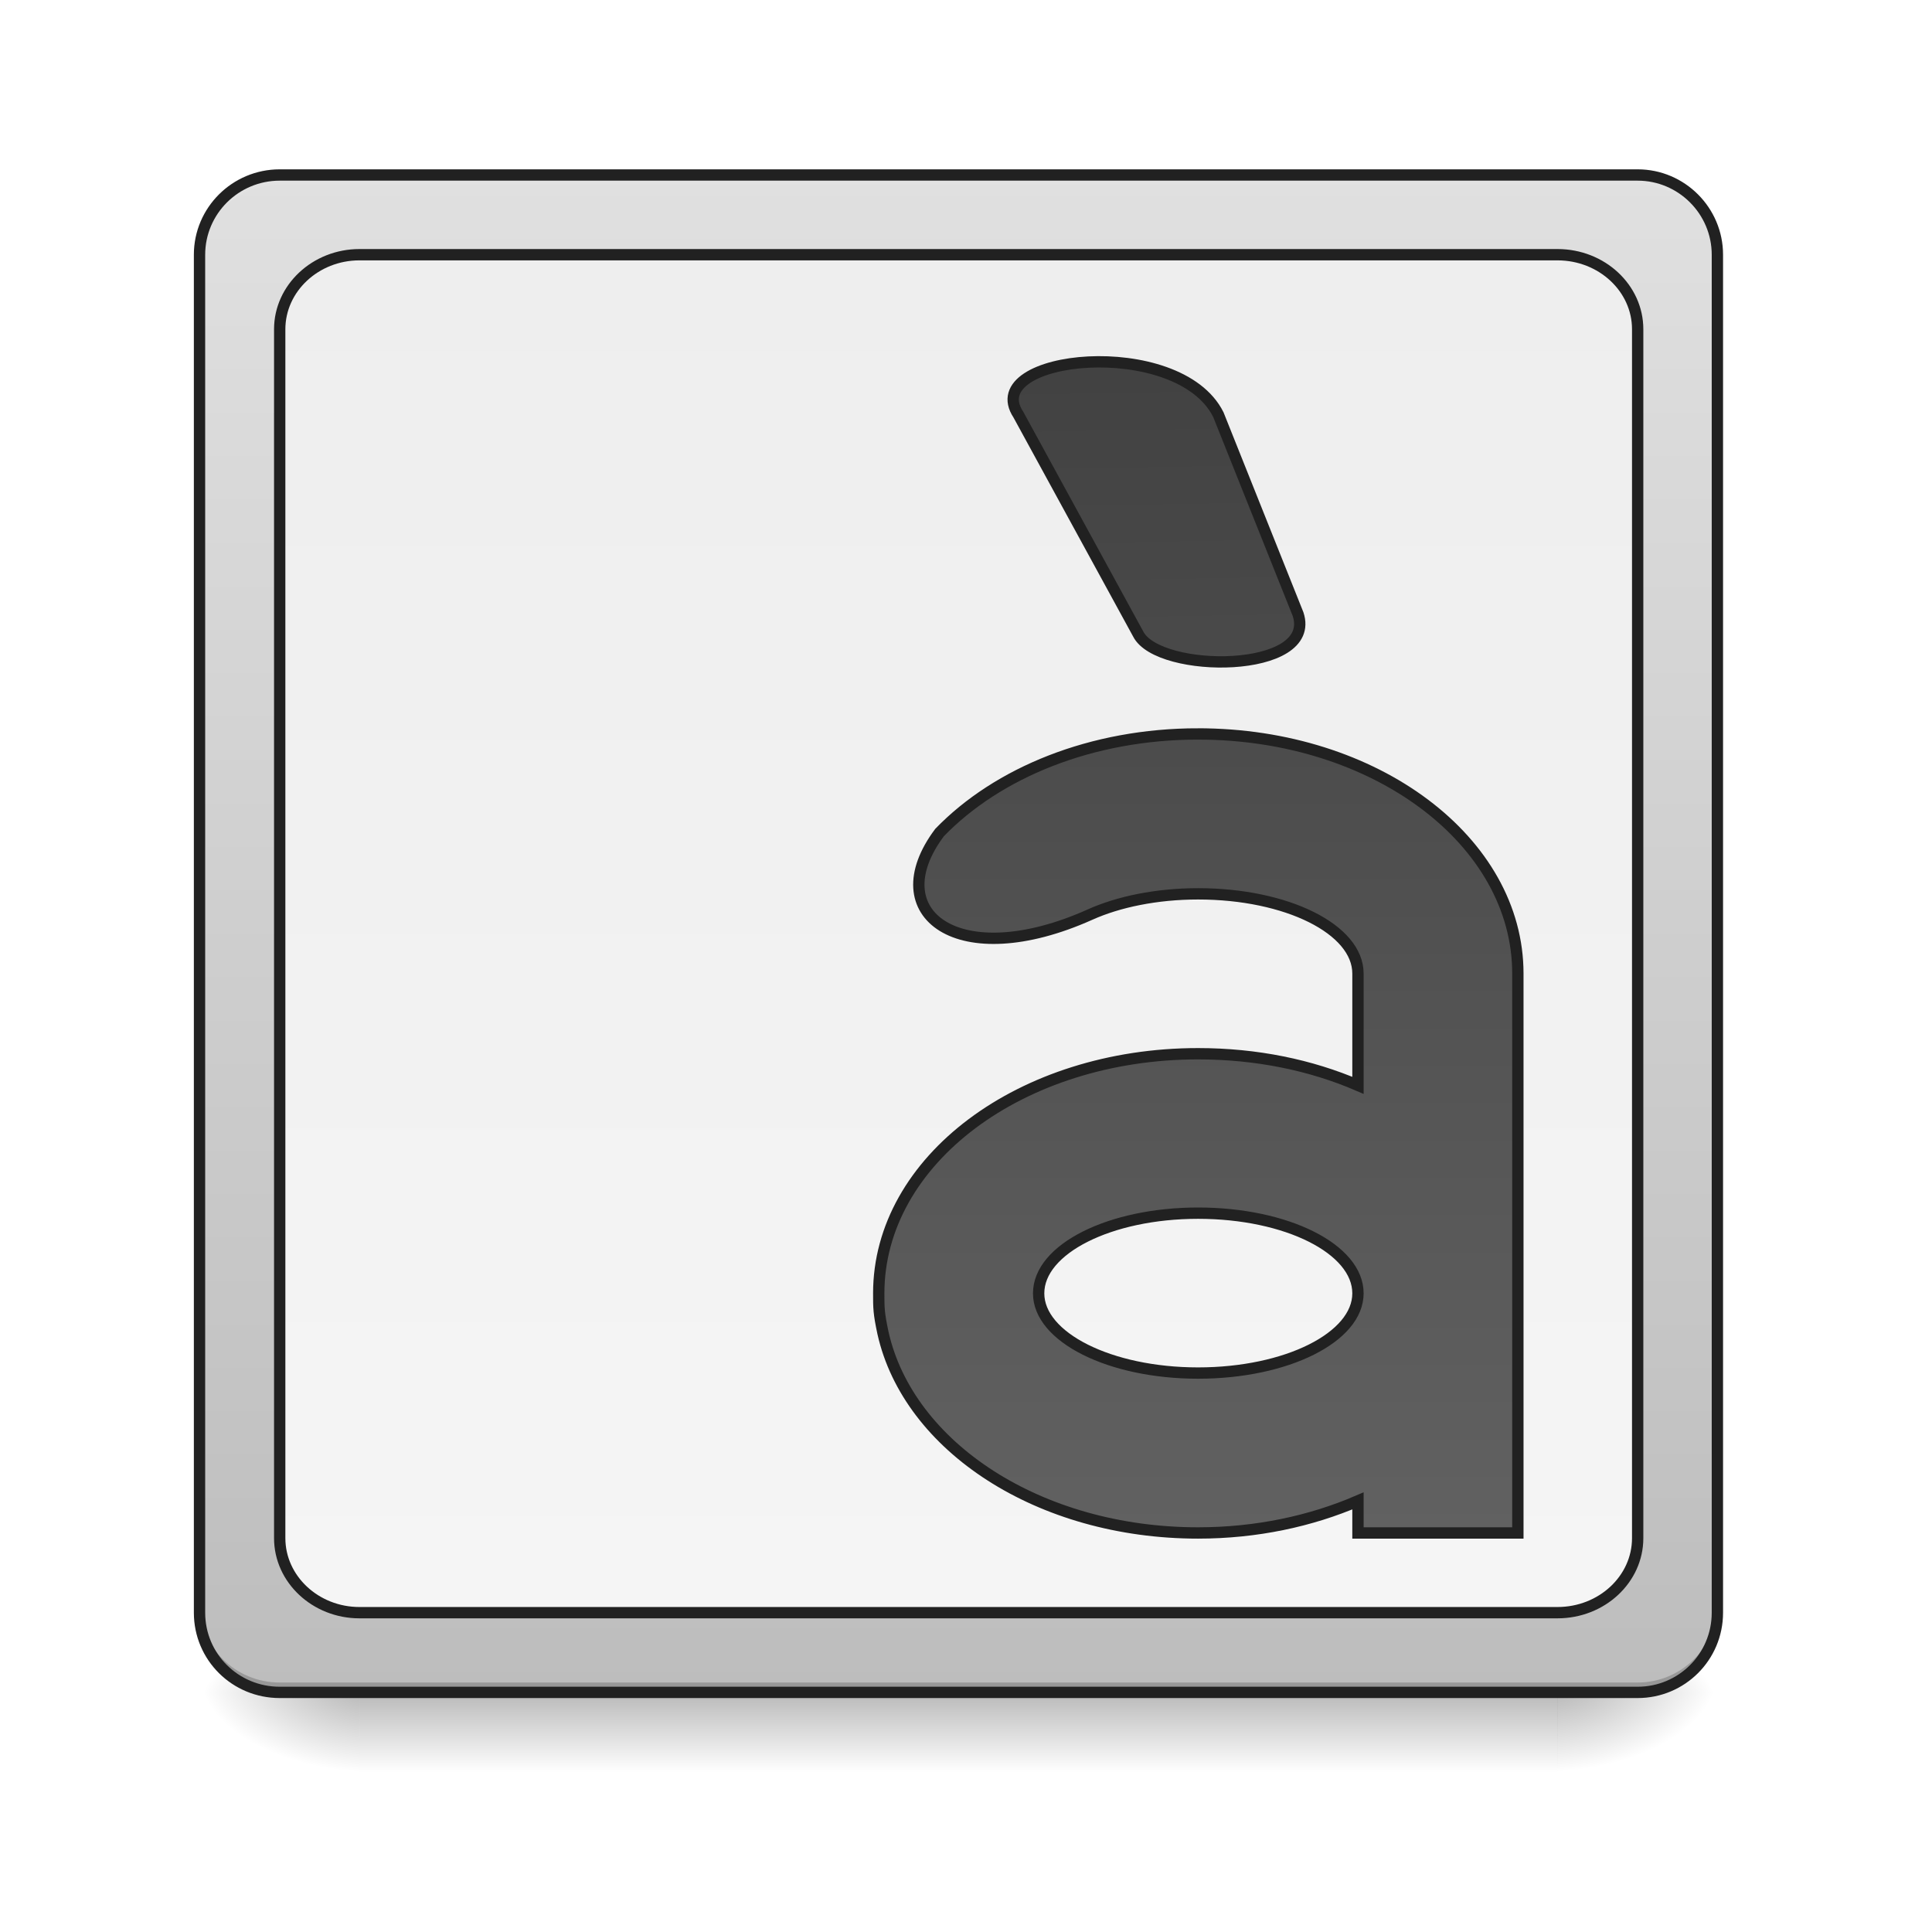
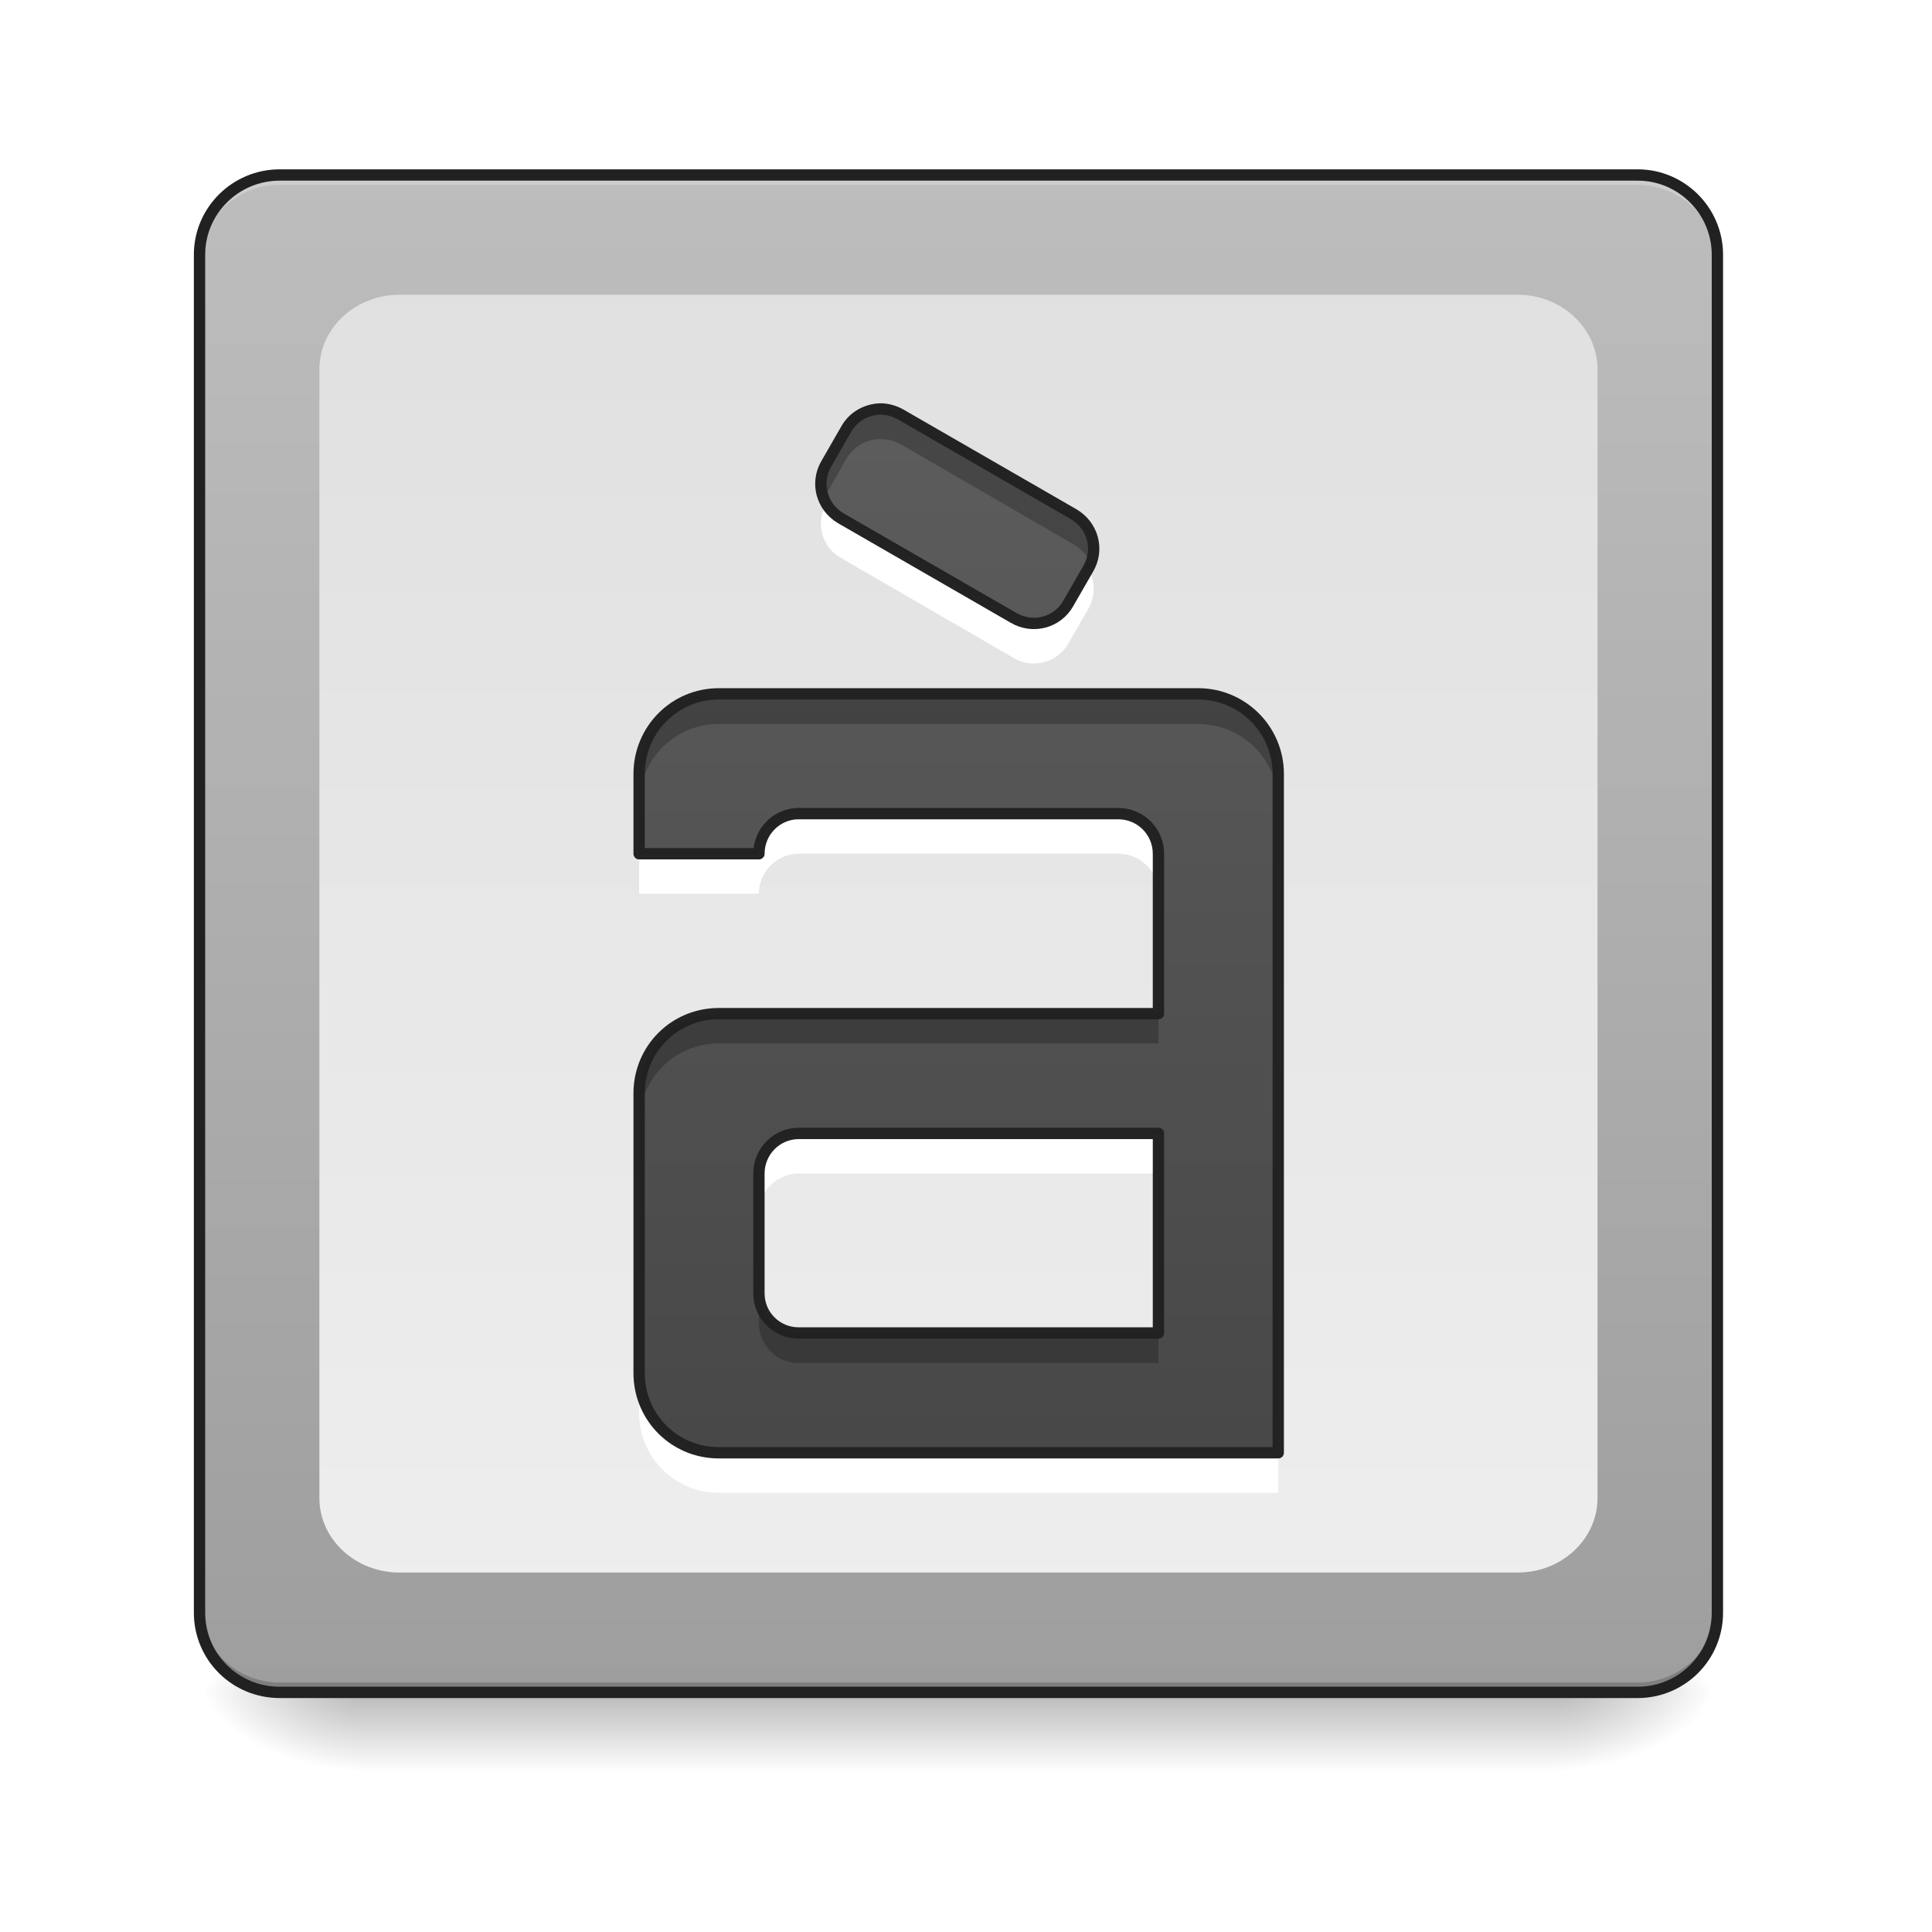
- <svg xmlns="http://www.w3.org/2000/svg" xmlns:xlink="http://www.w3.org/1999/xlink" height="16" viewBox="0 0 16 16" width="16">
-   <linearGradient id="a" gradientUnits="userSpaceOnUse" x1="7.938" x2="7.938" y1="14.017" y2="14.678">
-     <stop offset="0" stop-opacity=".275" />
-     <stop offset="1" stop-opacity="0" />
-   </linearGradient>
-   <linearGradient id="b">
-     <stop offset="0" stop-opacity=".314" />
-     <stop offset=".222" stop-opacity=".275" />
-     <stop offset="1" stop-opacity="0" />
-   </linearGradient>
-   <radialGradient id="c" cx="450.909" cy="189.579" gradientTransform="matrix(.00000009 -.0390662 -.0703192 -.00000005 26.06532 31.79767)" gradientUnits="userSpaceOnUse" r="21.167" xlink:href="#b" />
-   <radialGradient id="d" cx="450.909" cy="189.579" gradientTransform="matrix(-.00000009 .0390662 .0703192 .00000005 -10.18881 -3.763739)" gradientUnits="userSpaceOnUse" r="21.167" xlink:href="#b" />
-   <radialGradient id="e" cx="450.909" cy="189.579" gradientTransform="matrix(-.00000009 -.0390662 .0703192 -.00000005 -10.18881 31.79767)" gradientUnits="userSpaceOnUse" r="21.167" xlink:href="#b" />
-   <radialGradient id="f" cx="450.909" cy="189.579" gradientTransform="matrix(.00000009 .0390662 -.0703192 .00000005 26.06532 -3.76374)" gradientUnits="userSpaceOnUse" r="21.167" xlink:href="#b" />
-   <linearGradient id="g" gradientUnits="userSpaceOnUse" x1="8.931" x2="8.931" y1="14.017" y2="1.448">
-     <stop offset="0" stop-color="#bdbdbd" />
-     <stop offset="1" stop-color="#e0e0e0" />
-   </linearGradient>
-   <linearGradient id="h" gradientUnits="userSpaceOnUse" x1="7.938" x2="7.938" y1="2.11" y2="13.355">
-     <stop offset="0" stop-color="#eee" />
-     <stop offset="1" stop-color="#f5f5f5" />
-   </linearGradient>
-   <linearGradient id="i">
-     <stop offset="0" stop-color="#424242" />
-     <stop offset="1" stop-color="#616161" />
-   </linearGradient>
-   <linearGradient id="j" gradientUnits="userSpaceOnUse" x1="349.25" x2="349.25" xlink:href="#i" y1="-115.75" y2="191.167" />
-   <linearGradient id="k" gradientUnits="userSpaceOnUse" x1="291.042" x2="296.333" xlink:href="#i" y1="-115.75" y2="191.167" />
-   <path d="m2.977 13.969h9.922v.734h-9.922zm0 0" fill="url(#a)" />
-   <path d="m12.898 14.016h1.324v-.66h-1.324zm0 0" fill="url(#c)" />
-   <path d="m2.977 14.016h-1.324v.664h1.324zm0 0" fill="url(#d)" />
-   <path d="m2.977 14.016h-1.324v-.66h1.324zm0 0" fill="url(#e)" />
-   <path d="m12.898 14.016h1.324v.664h-1.324zm0 0" fill="url(#f)" />
-   <path d="m2.316 1.449h11.246c.363 0 .66.297.66.66v11.246c0 .367-.297.66-.66.66h-11.246c-.367 0-.664-.293-.664-.66v-11.246c0-.363.297-.66.664-.66zm0 0" fill="url(#g)" />
-   <path d="m2.316 1.449c-.367 0-.664.293-.664.66v.082c0-.367.297-.66.664-.66h11.246c.363 0 .66.293.66.66v-.082c0-.367-.297-.66-.66-.66zm0 0" fill="#e6e6e6" fill-opacity=".392" />
-   <path d="m2.316 14.016c-.367 0-.664-.293-.664-.66v-.082c0 .367.297.66.664.66h11.246c.363 0 .66-.293.66-.66v.082c0 .367-.297.66-.66.66zm0 0" fill-opacity=".196" />
-   <path d="m74.118-168.629h359.841c11.624 0 21.123 9.499 21.123 21.123v359.841c0 11.749-9.499 21.123-21.123 21.123h-359.841c-11.749 0-21.248-9.374-21.248-21.123v-359.841c0-11.624 9.499-21.123 21.248-21.123zm0 0" fill="none" stroke="#212121" stroke-linecap="round" stroke-width="3" transform="matrix(.031253 0 0 .031253 0 6.719392)" />
-   <path d="m2.977 2.109h9.922c.367 0 .664.277.664.617v10.012c0 .34-.297.617-.664.617h-9.922c-.363 0-.66-.277-.66-.617v-10.012c0-.34.297-.617.66-.617zm0 0" fill="url(#h)" />
-   <g stroke="#212121" stroke-width="3" transform="matrix(.031253 0 0 .031253 0 6.719392)">
-     <path d="m317.47-20.519c-28.247 0-53.12 10.249-68.493 26.123-16.123 21.498 5 37.371 39.871 21.748 7.499-3.375 17.623-5.499 28.622-5.499 23.498 0 42.371 9.374 42.371 21.123v29.622c-12.499-5.374-26.872-8.374-42.371-8.374-46.871 0-84.617 28.247-84.617 63.494 0 3.875 0 5.249 1.125 10.499 6.749 30.122 41.371 52.995 83.492 52.995 15.499 0 29.872-3.125 42.371-8.499v8.499h42.371v-148.236c0-35.122-37.746-63.494-84.742-63.494zm0 126.988c23.498 0 42.371 9.499 42.371 21.248 0 11.624-18.873 21.123-42.371 21.123-23.373 0-42.246-9.499-42.246-21.123 0-11.749 18.873-21.248 42.246-21.248zm0 0" fill="url(#j)" />
-     <path d="m269.849-105.135 31.747 58.119c5.374 10.624 47.62 10.624 42.371-5.249l-21.123-52.87c-10.624-21.248-63.494-15.873-52.995 0zm0 0" fill="url(#k)" fill-rule="evenodd" />
-     <path d="m95.241-147.506h317.47c11.749 0 21.248 8.874 21.248 19.748v320.344c0 10.874-9.499 19.748-21.248 19.748h-317.47c-11.624 0-21.123-8.874-21.123-19.748v-320.344c0-10.874 9.499-19.748 21.123-19.748zm0 0" fill="none" stroke-linecap="round" stroke-linejoin="round" />
+ <svg xmlns="http://www.w3.org/2000/svg" xmlns:xlink="http://www.w3.org/1999/xlink" width="16px" height="16px" viewBox="0 0 16 16" version="1.1">
+   <defs>
+     <linearGradient id="linear0" gradientUnits="userSpaceOnUse" x1="254" y1="233.5" x2="254" y2="254.667" gradientTransform="matrix(0.031253,0,0,0.031253,-0.00000190753,6.719393)">
+       <stop offset="0" style="stop-color:rgb(0%,0%,0%);stop-opacity:0.275;" />
+       <stop offset="1" style="stop-color:rgb(0%,0%,0%);stop-opacity:0;" />
+     </linearGradient>
+     <radialGradient id="radial0" gradientUnits="userSpaceOnUse" cx="450.909" cy="189.579" fx="450.909" fy="189.579" r="21.167" gradientTransform="matrix(0.0000000870852,-0.0390662,-0.0703192,-0.0000000507693,26.06532,31.79767)">
+       <stop offset="0" style="stop-color:rgb(0%,0%,0%);stop-opacity:0.314;" />
+       <stop offset="0.222" style="stop-color:rgb(0%,0%,0%);stop-opacity:0.275;" />
+       <stop offset="1" style="stop-color:rgb(0%,0%,0%);stop-opacity:0;" />
+     </radialGradient>
+     <radialGradient id="radial1" gradientUnits="userSpaceOnUse" cx="450.909" cy="189.579" fx="450.909" fy="189.579" r="21.167" gradientTransform="matrix(-0.0000000870852,0.0390662,0.0703192,0.0000000507693,-10.18881,-3.763739)">
+       <stop offset="0" style="stop-color:rgb(0%,0%,0%);stop-opacity:0.314;" />
+       <stop offset="0.222" style="stop-color:rgb(0%,0%,0%);stop-opacity:0.275;" />
+       <stop offset="1" style="stop-color:rgb(0%,0%,0%);stop-opacity:0;" />
+     </radialGradient>
+     <radialGradient id="radial2" gradientUnits="userSpaceOnUse" cx="450.909" cy="189.579" fx="450.909" fy="189.579" r="21.167" gradientTransform="matrix(-0.0000000870852,-0.0390662,0.0703192,-0.0000000507693,-10.18881,31.79767)">
+       <stop offset="0" style="stop-color:rgb(0%,0%,0%);stop-opacity:0.314;" />
+       <stop offset="0.222" style="stop-color:rgb(0%,0%,0%);stop-opacity:0.275;" />
+       <stop offset="1" style="stop-color:rgb(0%,0%,0%);stop-opacity:0;" />
+     </radialGradient>
+     <radialGradient id="radial3" gradientUnits="userSpaceOnUse" cx="450.909" cy="189.579" fx="450.909" fy="189.579" r="21.167" gradientTransform="matrix(0.0000000870852,0.0390662,-0.0703192,0.0000000507693,26.06532,-3.76374)">
+       <stop offset="0" style="stop-color:rgb(0%,0%,0%);stop-opacity:0.314;" />
+       <stop offset="0.222" style="stop-color:rgb(0%,0%,0%);stop-opacity:0.275;" />
+       <stop offset="1" style="stop-color:rgb(0%,0%,0%);stop-opacity:0;" />
+     </radialGradient>
+     <linearGradient id="linear1" gradientUnits="userSpaceOnUse" x1="285.75" y1="233.5" x2="285.75" y2="-168.667" gradientTransform="matrix(0.031253,0,0,0.031253,0,6.719392)">
+       <stop offset="0" style="stop-color:rgb(61.961%,61.961%,61.961%);stop-opacity:1;" />
+       <stop offset="1" style="stop-color:rgb(74.118%,74.118%,74.118%);stop-opacity:1;" />
+     </linearGradient>
+     <linearGradient id="linear2" gradientUnits="userSpaceOnUse" x1="254" y1="-147.5" x2="254" y2="212.333" gradientTransform="matrix(0.031253,0,0,0.031253,0,6.719392)">
+       <stop offset="0" style="stop-color:rgb(87.843%,87.843%,87.843%);stop-opacity:1;" />
+       <stop offset="1" style="stop-color:rgb(93.333%,93.333%,93.333%);stop-opacity:1;" />
+     </linearGradient>
+     <filter id="alpha" filterUnits="objectBoundingBox" x="0%" y="0%" width="100%" height="100%">
+       <feColorMatrix type="matrix" in="SourceGraphic" values="0 0 0 0 1 0 0 0 0 1 0 0 0 0 1 0 0 0 1 0" />
+     </filter>
+     <mask id="mask0">
+       <g filter="url(#alpha)">
+         <rect x="0" y="0" width="16" height="16" style="fill:rgb(0%,0%,0%);fill-opacity:0.99;stroke:none;" />
+       </g>
+     </mask>
+     <linearGradient id="linear3" gradientUnits="userSpaceOnUse" x1="960" y1="1695.118" x2="960" y2="135.118" gradientTransform="matrix(0.00826902,0,0,0.00826902,0,0)">
+       <stop offset="0" style="stop-color:rgb(25.882%,25.882%,25.882%);stop-opacity:1;" />
+       <stop offset="1" style="stop-color:rgb(38.039%,38.039%,38.039%);stop-opacity:1;" />
+     </linearGradient>
+     <clipPath id="clip1">
+       <rect x="0" y="0" width="16" height="16" />
+     </clipPath>
+     <g id="surface5" clip-path="url(#clip1)">
+       <path style=" stroke:none;fill-rule:nonzero;fill:url(#linear3);" d="M 7.289 3.387 C 7.176 3.391 7.066 3.449 7.008 3.555 L 6.844 3.84 C 6.75 4 6.805 4.199 6.965 4.293 L 8.395 5.117 C 8.555 5.211 8.758 5.156 8.848 4.996 L 9.012 4.711 C 9.105 4.551 9.051 4.352 8.891 4.258 L 7.461 3.434 C 7.406 3.402 7.348 3.387 7.289 3.387 Z M 5.953 5.746 C 5.586 5.746 5.293 6.043 5.293 6.41 L 5.293 7.07 L 6.285 7.07 C 6.285 6.887 6.434 6.738 6.613 6.738 L 9.262 6.738 C 9.445 6.738 9.594 6.887 9.594 7.07 L 9.594 8.395 L 5.953 8.395 C 5.586 8.395 5.293 8.688 5.293 9.055 L 5.293 11.371 C 5.293 11.738 5.586 12.031 5.953 12.031 L 10.586 12.031 L 10.586 6.41 C 10.586 6.043 10.289 5.746 9.922 5.746 Z M 6.613 9.387 L 9.594 9.387 L 9.594 11.039 L 6.613 11.039 C 6.434 11.039 6.285 10.895 6.285 10.711 L 6.285 9.719 C 6.285 9.535 6.434 9.387 6.613 9.387 Z M 6.613 9.387 " />
+     </g>
+     <mask id="mask1">
+       <g filter="url(#alpha)">
+         <rect x="0" y="0" width="16" height="16" style="fill:rgb(0%,0%,0%);fill-opacity:0.99;stroke:none;" />
+       </g>
+     </mask>
+     <clipPath id="clip2">
+       <rect x="0" y="0" width="16" height="16" />
+     </clipPath>
+     <g id="surface8" clip-path="url(#clip2)">
+       <path style=" stroke:none;fill-rule:nonzero;fill:rgb(0%,0%,0%);fill-opacity:0.235;" d="M 7.289 3.387 C 7.176 3.391 7.066 3.449 7.008 3.555 L 6.844 3.84 C 6.789 3.934 6.785 4.039 6.824 4.129 C 6.828 4.117 6.836 4.102 6.844 4.09 L 7.008 3.801 C 7.066 3.699 7.176 3.637 7.289 3.637 C 7.348 3.637 7.406 3.648 7.461 3.68 L 8.891 4.508 C 8.957 4.547 9.008 4.605 9.035 4.668 C 9.094 4.52 9.039 4.344 8.891 4.258 L 7.461 3.434 C 7.406 3.402 7.348 3.387 7.289 3.387 Z M 5.953 5.746 C 5.586 5.746 5.293 6.043 5.293 6.41 L 5.293 6.656 C 5.293 6.293 5.586 5.996 5.953 5.996 L 9.922 5.996 C 10.289 5.996 10.586 6.293 10.586 6.656 L 10.586 6.41 C 10.586 6.043 10.289 5.746 9.922 5.746 Z M 5.953 8.395 C 5.586 8.395 5.293 8.688 5.293 9.055 L 5.293 9.305 C 5.293 8.938 5.586 8.641 5.953 8.641 L 9.594 8.641 L 9.594 8.395 Z M 6.285 10.711 L 6.285 10.957 C 6.285 11.141 6.434 11.289 6.613 11.289 L 9.594 11.289 L 9.594 11.039 L 6.613 11.039 C 6.434 11.039 6.285 10.895 6.285 10.711 Z M 6.285 10.711 " />
+     </g>
+     <mask id="mask2">
+       <g filter="url(#alpha)">
+         <rect x="0" y="0" width="16" height="16" style="fill:rgb(0%,0%,0%);fill-opacity:0.99;stroke:none;" />
+       </g>
+     </mask>
+     <clipPath id="clip3">
+       <rect x="0" y="0" width="16" height="16" />
+     </clipPath>
+     <g id="surface11" clip-path="url(#clip3)">
+       <path style=" stroke:none;fill-rule:nonzero;fill:rgb(100%,100%,100%);fill-opacity:1;" d="M 6.844 4.172 C 6.75 4.328 6.805 4.531 6.965 4.621 L 8.395 5.449 C 8.555 5.543 8.758 5.488 8.848 5.328 L 9.012 5.043 C 9.074 4.938 9.07 4.809 9.012 4.711 L 8.848 4.996 C 8.758 5.156 8.555 5.211 8.395 5.117 L 6.965 4.293 C 6.91 4.262 6.871 4.219 6.844 4.172 Z M 6.613 6.738 C 6.434 6.738 6.285 6.887 6.285 7.07 L 5.293 7.07 L 5.293 7.402 L 6.285 7.402 C 6.285 7.219 6.434 7.07 6.613 7.07 L 9.262 7.07 C 9.445 7.07 9.594 7.219 9.594 7.402 L 9.594 7.07 C 9.594 6.887 9.445 6.738 9.262 6.738 Z M 6.613 9.387 C 6.434 9.387 6.285 9.535 6.285 9.719 L 6.285 10.047 C 6.285 9.863 6.434 9.719 6.613 9.719 L 9.594 9.719 L 9.594 9.387 Z M 5.293 11.371 L 5.293 11.703 C 5.293 12.066 5.586 12.363 5.953 12.363 L 10.586 12.363 L 10.586 12.031 L 5.953 12.031 C 5.586 12.031 5.293 11.738 5.293 11.371 Z M 5.293 11.371 " />
+     </g>
+     <mask id="mask3">
+       <g filter="url(#alpha)">
+         <rect x="0" y="0" width="16" height="16" style="fill:rgb(0%,0%,0%);fill-opacity:0.99;stroke:none;" />
+       </g>
+     </mask>
+     <clipPath id="clip4">
+       <rect x="0" y="0" width="16" height="16" />
+     </clipPath>
+     <g id="surface14" clip-path="url(#clip4)">
+       <path style="fill:none;stroke-width:11.339;stroke-linecap:round;stroke-linejoin:round;stroke:rgb(12.941%,12.941%,12.941%);stroke-opacity:1;stroke-miterlimit:4;" d="M 881.491 409.567 C 867.791 410.04 854.564 417.126 847.478 429.88 L 827.638 464.365 C 816.3 483.733 822.914 507.826 842.282 519.163 L 1015.179 618.839 C 1034.547 630.176 1059.112 623.563 1069.977 604.194 L 1089.817 569.709 C 1101.155 550.341 1094.541 526.249 1075.173 514.911 L 902.276 415.236 C 895.663 411.457 888.577 409.567 881.491 409.567 Z M 719.931 694.894 C 675.526 694.894 640.096 730.796 640.096 775.202 L 640.096 855.037 L 760.085 855.037 C 760.085 832.834 778.036 814.883 799.766 814.883 L 1120.051 814.883 C 1142.253 814.883 1160.204 832.834 1160.204 855.037 L 1160.204 1015.179 L 719.931 1015.179 C 675.526 1015.179 640.096 1050.608 640.096 1095.014 L 640.096 1375.144 C 640.096 1419.55 675.526 1454.979 719.931 1454.979 L 1280.193 1454.979 L 1280.193 775.202 C 1280.193 730.796 1244.291 694.894 1199.885 694.894 Z M 799.766 1135.167 L 1160.204 1135.167 L 1160.204 1334.991 L 799.766 1334.991 C 778.036 1334.991 760.085 1317.512 760.085 1295.309 L 760.085 1175.321 C 760.085 1153.118 778.036 1135.167 799.766 1135.167 Z M 799.766 1135.167 " transform="matrix(0.00826902,0,0,0.00826902,0,0)" />
+     </g>
+   </defs>
+   <g id="surface1">
+     <path style=" stroke:none;fill-rule:nonzero;fill:url(#linear0);" d="M 2.977 13.969 L 12.898 13.969 L 12.898 14.703 L 2.977 14.703 Z M 2.977 13.969 " />
+     <path style=" stroke:none;fill-rule:nonzero;fill:url(#radial0);" d="M 12.898 14.016 L 14.223 14.016 L 14.223 13.355 L 12.898 13.355 Z M 12.898 14.016 " />
+     <path style=" stroke:none;fill-rule:nonzero;fill:url(#radial1);" d="M 2.977 14.016 L 1.652 14.016 L 1.652 14.68 L 2.977 14.68 Z M 2.977 14.016 " />
+     <path style=" stroke:none;fill-rule:nonzero;fill:url(#radial2);" d="M 2.977 14.016 L 1.652 14.016 L 1.652 13.355 L 2.977 13.355 Z M 2.977 14.016 " />
+     <path style=" stroke:none;fill-rule:nonzero;fill:url(#radial3);" d="M 12.898 14.016 L 14.223 14.016 L 14.223 14.68 L 12.898 14.68 Z M 12.898 14.016 " />
+     <path style=" stroke:none;fill-rule:nonzero;fill:url(#linear1);" d="M 2.316 1.449 L 13.562 1.449 C 13.926 1.449 14.223 1.746 14.223 2.109 L 14.223 13.355 C 14.223 13.723 13.926 14.016 13.562 14.016 L 2.316 14.016 C 1.949 14.016 1.652 13.723 1.652 13.355 L 1.652 2.109 C 1.652 1.746 1.949 1.449 2.316 1.449 Z M 2.316 1.449 " />
+     <path style=" stroke:none;fill-rule:nonzero;fill:rgb(90.196%,90.196%,90.196%);fill-opacity:0.392;" d="M 2.316 1.449 C 1.949 1.449 1.652 1.742 1.652 2.109 L 1.652 2.191 C 1.652 1.824 1.949 1.531 2.316 1.531 L 13.562 1.531 C 13.926 1.531 14.223 1.824 14.223 2.191 L 14.223 2.109 C 14.223 1.742 13.926 1.449 13.562 1.449 Z M 2.316 1.449 " />
+     <path style=" stroke:none;fill-rule:nonzero;fill:rgb(0%,0%,0%);fill-opacity:0.196;" d="M 2.316 14.016 C 1.949 14.016 1.652 13.723 1.652 13.355 L 1.652 13.273 C 1.652 13.641 1.949 13.934 2.316 13.934 L 13.562 13.934 C 13.926 13.934 14.223 13.641 14.223 13.273 L 14.223 13.355 C 14.223 13.723 13.926 14.016 13.562 14.016 Z M 2.316 14.016 " />
+     <path style="fill:none;stroke-width:3;stroke-linecap:round;stroke-linejoin:miter;stroke:rgb(12.941%,12.941%,12.941%);stroke-opacity:1;stroke-miterlimit:4;" d="M 74.118 -168.629 L 433.959 -168.629 C 445.582 -168.629 455.082 -159.13 455.082 -147.506 L 455.082 212.334 C 455.082 224.083 445.582 233.457 433.959 233.457 L 74.118 233.457 C 62.369 233.457 52.87 224.083 52.87 212.334 L 52.87 -147.506 C 52.87 -159.13 62.369 -168.629 74.118 -168.629 Z M 74.118 -168.629 " transform="matrix(0.031253,0,0,0.031253,0,6.719392)" />
+     <path style=" stroke:none;fill-rule:nonzero;fill:url(#linear2);" d="M 3.309 2.441 L 12.57 2.441 C 12.934 2.441 13.23 2.719 13.23 3.059 L 13.23 12.406 C 13.23 12.746 12.934 13.023 12.57 13.023 L 3.309 13.023 C 2.941 13.023 2.645 12.746 2.645 12.406 L 2.645 3.059 C 2.645 2.719 2.941 2.441 3.309 2.441 Z M 3.309 2.441 " />
+     <use xlink:href="#surface5" mask="url(#mask0)" />
+     <use xlink:href="#surface8" mask="url(#mask1)" />
+     <use xlink:href="#surface11" mask="url(#mask2)" />
+     <use xlink:href="#surface14" mask="url(#mask3)" />
  </g>
</svg>
